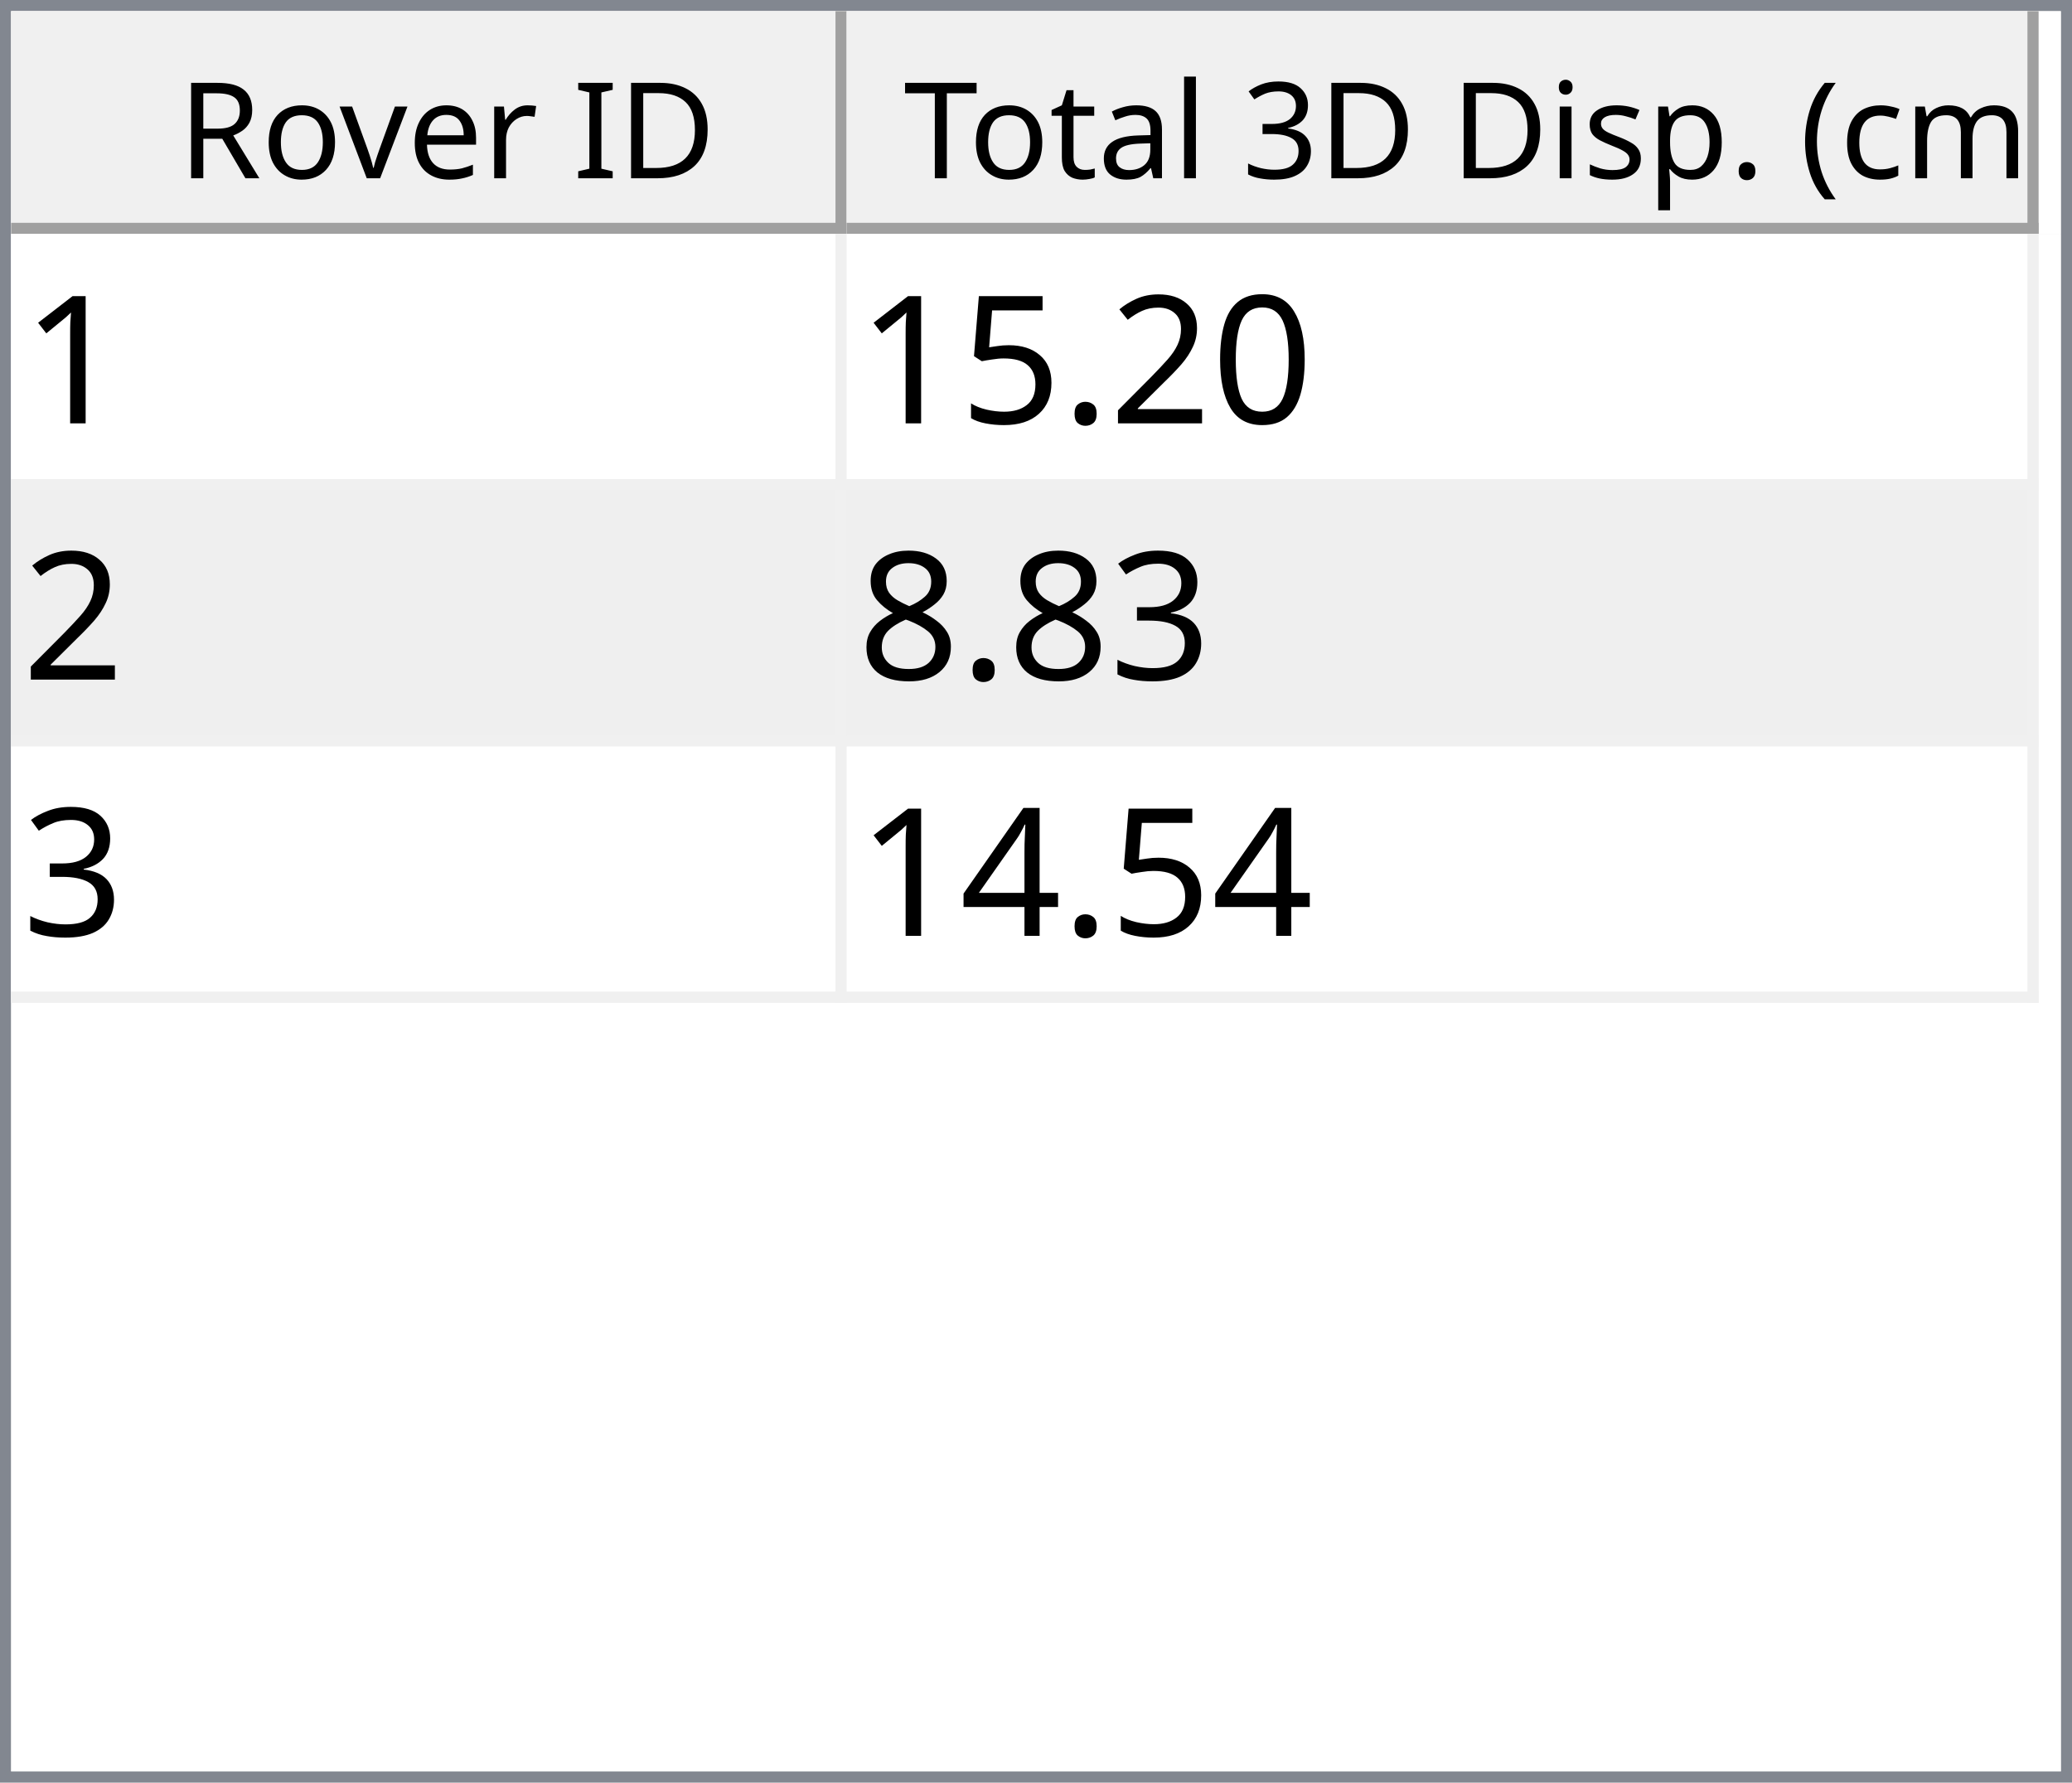
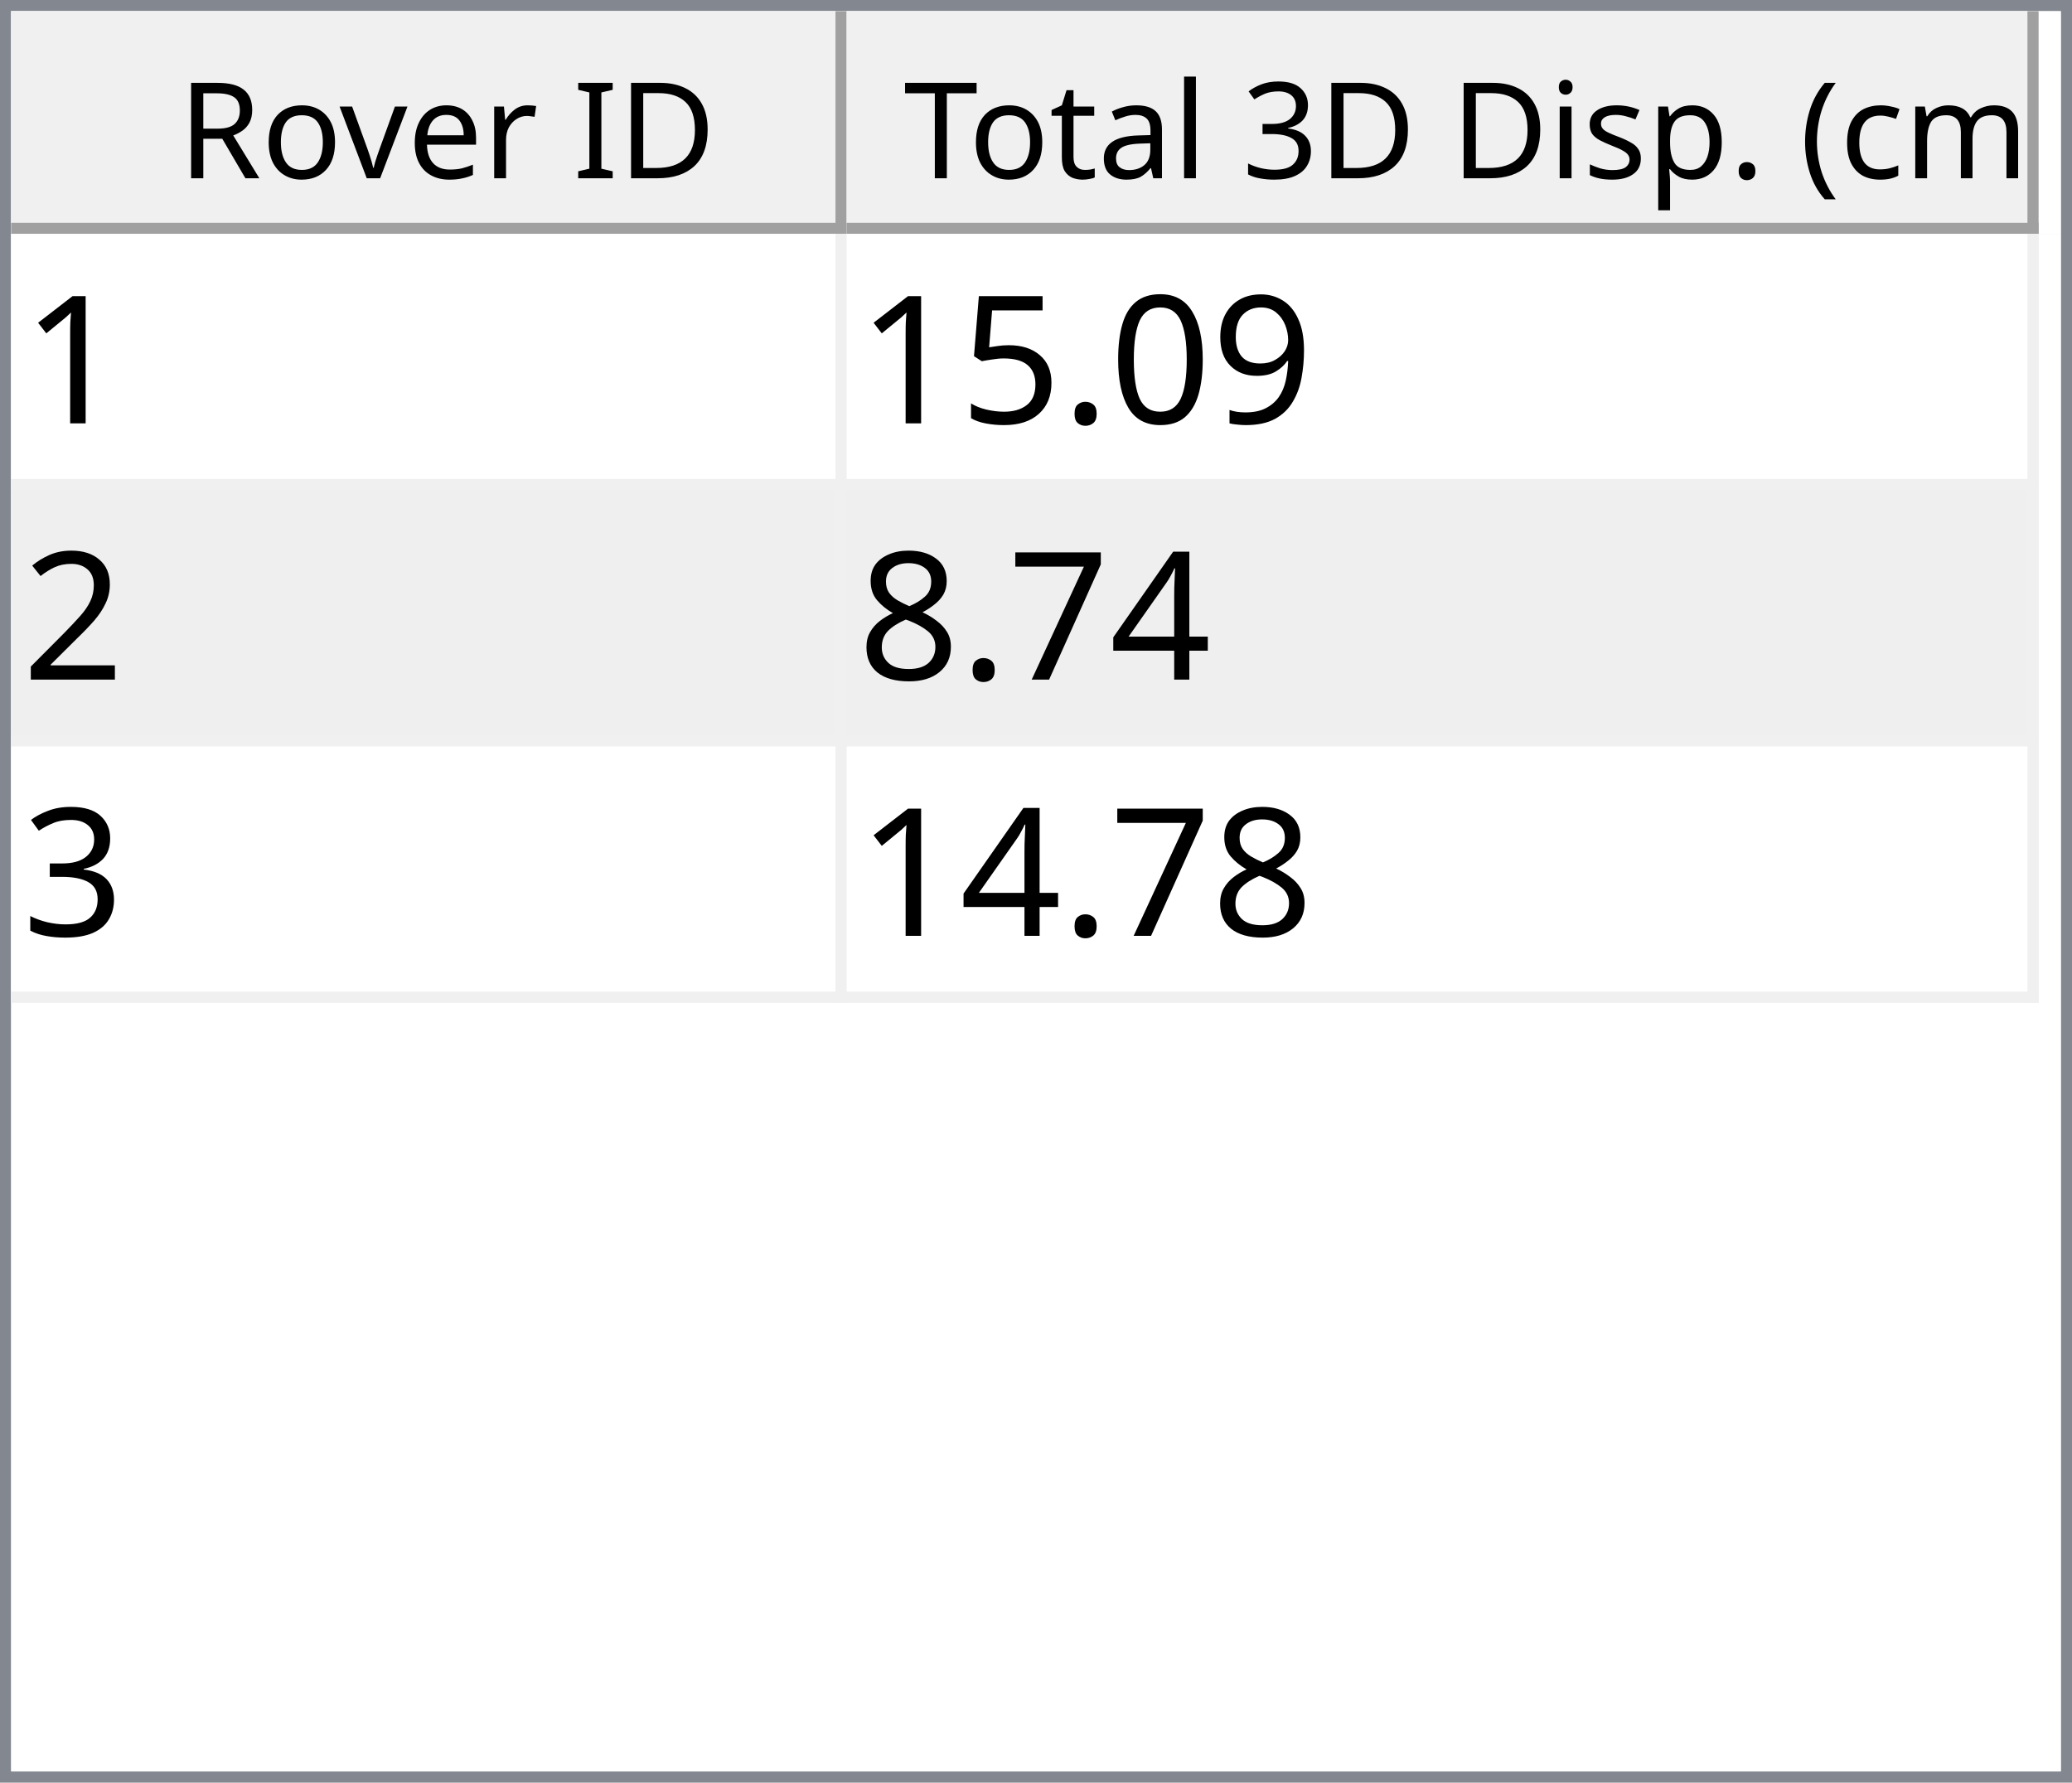
<svg xmlns="http://www.w3.org/2000/svg" style="fill-opacity:1; color-rendering:auto; color-interpolation:auto; text-rendering:auto; stroke:black; stroke-linecap:square; stroke-miterlimit:10; shape-rendering:auto; stroke-opacity:1; fill:black; stroke-dasharray:none; font-weight:normal; stroke-width:1; font-family:'Dialog'; font-style:normal; stroke-linejoin:miter; font-size:12px; stroke-dashoffset:0; image-rendering:auto;" width="186" height="160">
  <defs id="genericDefs" />
  <g>
    <defs id="defs1">
      <clipPath clipPathUnits="userSpaceOnUse" id="clipPath1">
        <path d="M0 0 L186 0 L186 160 L0 160 L0 0 Z" />
      </clipPath>
      <clipPath clipPathUnits="userSpaceOnUse" id="clipPath2">
        <path d="M0 0 L0 160 L186 160 L186 0 Z" />
      </clipPath>
      <clipPath clipPathUnits="userSpaceOnUse" id="clipPath3">
        <path d="M0 0 L0 20 L184 20 L184 0 Z" />
      </clipPath>
      <clipPath clipPathUnits="userSpaceOnUse" id="clipPath4">
        <path d="M0 0 L0 20 L75 20 L75 0 Z" />
      </clipPath>
      <clipPath clipPathUnits="userSpaceOnUse" id="clipPath5">
        <path d="M1 1 L1 19 L74 19 L74 1 Z" />
      </clipPath>
      <clipPath clipPathUnits="userSpaceOnUse" id="clipPath6">
        <path d="M0 0 L0 18 L73 18 L73 0 Z" />
      </clipPath>
      <clipPath clipPathUnits="userSpaceOnUse" id="clipPath7">
        <path d="M-0.5 -0.5 L-0.5 19.5 L74.5 19.5 L74.5 -0.5 Z" />
      </clipPath>
      <clipPath clipPathUnits="userSpaceOnUse" id="clipPath8">
        <path d="M0 0 L0 20 L107 20 L107 0 Z" />
      </clipPath>
      <clipPath clipPathUnits="userSpaceOnUse" id="clipPath9">
        <path d="M1 1 L1 19 L106 19 L106 1 Z" />
      </clipPath>
      <clipPath clipPathUnits="userSpaceOnUse" id="clipPath10">
        <path d="M0 0 L0 18 L105 18 L105 0 Z" />
      </clipPath>
      <clipPath clipPathUnits="userSpaceOnUse" id="clipPath11">
        <path d="M-0.5 -0.5 L-0.5 19.5 L106.5 19.5 L106.5 -0.5 Z" />
      </clipPath>
      <clipPath clipPathUnits="userSpaceOnUse" id="clipPath12">
        <path d="M0 0 L0 138 L184 138 L184 0 Z" />
      </clipPath>
      <clipPath clipPathUnits="userSpaceOnUse" id="clipPath13">
        <path d="M0 0 L0 69 L182 69 L182 0 Z" />
      </clipPath>
      <clipPath clipPathUnits="userSpaceOnUse" id="clipPath14">
        <path d="M-0.5 -0.5 L-0.5 68.5 L181.5 68.5 L181.5 -0.5 Z" />
      </clipPath>
      <clipPath clipPathUnits="userSpaceOnUse" id="clipPath15">
        <path d="M0 0 L0 22 L74 22 L74 0 Z" />
      </clipPath>
      <clipPath clipPathUnits="userSpaceOnUse" id="clipPath16">
        <path d="M0 0 L0 22 L106 22 L106 0 Z" />
      </clipPath>
      <font horiz-adv-x="64.551" id="font1">
        <font-face ascent="107.91" descent="25.098" units-per-em="100" style="font-style:normal; font-family:Segoe UI; font-weight:normal;" />
        <missing-glyph horiz-adv-x="64.551" d="M8.109 0 L8.109 68.266 L56.453 68.266 L56.453 0 L8.109 0 ZM15.328 7.234 L49.219 7.234 L49.219 61.031 L15.328 61.031 L15.328 7.234 Z" />
        <glyph unicode="D" horiz-adv-x="70.117" d="M9.188 0 L9.188 70.016 L28.516 70.016 Q65.531 70.016 65.531 35.891 Q65.531 19.672 55.25 9.836 Q44.969 0 27.734 0 L9.188 0 ZM17.391 62.594 L17.391 7.422 L27.828 7.422 Q41.609 7.422 49.273 14.797 Q56.938 22.172 56.938 35.688 Q56.938 62.594 28.328 62.594 L17.391 62.594 Z" />
        <glyph unicode="I" horiz-adv-x="26.611" d="M17.391 0 L9.188 0 L9.188 70.016 L17.391 70.016 L17.391 0 Z" />
        <glyph unicode=" " horiz-adv-x="27.393" d="" />
        <glyph unicode="r" horiz-adv-x="34.766" d="M34.188 41.891 Q32.078 43.5 28.125 43.5 Q23 43.5 19.555 38.672 Q16.109 33.844 16.109 25.484 L16.109 0 L8.109 0 L8.109 50 L16.109 50 L16.109 39.703 L16.312 39.703 Q18.016 44.969 21.531 47.922 Q25.047 50.875 29.391 50.875 Q32.516 50.875 34.188 50.203 L34.188 41.891 Z" />
        <glyph unicode="e" horiz-adv-x="52.295" d="M48.297 23 L12.984 23 Q13.188 14.656 17.484 10.109 Q21.781 5.562 29.297 5.562 Q37.75 5.562 44.828 11.141 L44.828 3.609 Q38.234 -1.172 27.391 -1.172 Q16.797 -1.172 10.742 5.641 Q4.688 12.453 4.688 24.812 Q4.688 36.469 11.305 43.82 Q17.922 51.172 27.734 51.172 Q37.547 51.172 42.922 44.828 Q48.297 38.484 48.297 27.203 L48.297 23 ZM40.094 29.781 Q40.047 36.719 36.75 40.578 Q33.453 44.438 27.594 44.438 Q21.922 44.438 17.969 40.383 Q14.016 36.328 13.094 29.781 L40.094 29.781 Z" />
        <glyph unicode="v" horiz-adv-x="47.9" d="M47.406 50 L27.484 0 L19.625 0 L0.688 50 L9.469 50 L22.172 13.672 Q23.578 9.672 23.922 6.688 L24.125 6.688 Q24.609 10.453 25.688 13.484 L38.969 50 L47.406 50 Z" />
        <glyph unicode="o" horiz-adv-x="58.594" d="M29 -1.172 Q17.922 -1.172 11.305 5.836 Q4.688 12.844 4.688 24.422 Q4.688 37.016 11.57 44.094 Q18.453 51.172 30.172 51.172 Q41.359 51.172 47.633 44.289 Q53.906 37.406 53.906 25.203 Q53.906 13.234 47.141 6.031 Q40.375 -1.172 29 -1.172 ZM29.594 44.438 Q21.875 44.438 17.383 39.188 Q12.891 33.938 12.891 24.703 Q12.891 15.828 17.43 10.695 Q21.969 5.562 29.594 5.562 Q37.359 5.562 41.531 10.594 Q45.703 15.625 45.703 24.906 Q45.703 34.281 41.531 39.359 Q37.359 44.438 29.594 44.438 Z" />
        <glyph unicode="R" horiz-adv-x="59.814" d="M59.375 0 L49.609 0 L37.891 19.625 Q36.281 22.359 34.766 24.289 Q33.25 26.219 31.664 27.438 Q30.078 28.656 28.25 29.219 Q26.422 29.781 24.125 29.781 L17.391 29.781 L17.391 0 L9.188 0 L9.188 70.016 L30.078 70.016 Q34.672 70.016 38.555 68.867 Q42.438 67.719 45.289 65.375 Q48.141 63.031 49.758 59.547 Q51.375 56.062 51.375 51.375 Q51.375 47.703 50.273 44.656 Q49.172 41.609 47.148 39.211 Q45.125 36.812 42.266 35.133 Q39.406 33.453 35.844 32.516 L35.844 32.328 Q37.594 31.547 38.891 30.547 Q40.188 29.547 41.359 28.18 Q42.531 26.812 43.68 25.078 Q44.828 23.344 46.234 21.047 L59.375 0 ZM17.391 62.594 L17.391 37.203 L28.516 37.203 Q31.594 37.203 34.203 38.133 Q36.812 39.062 38.719 40.797 Q40.625 42.531 41.703 45.047 Q42.781 47.562 42.781 50.688 Q42.781 56.297 39.141 59.445 Q35.5 62.594 28.609 62.594 L17.391 62.594 Z" />
        <glyph unicode=")" horiz-adv-x="30.176" d="M8.297 -15.922 L1.172 -15.922 Q16.406 2.344 16.406 26.812 Q16.406 51.469 1.078 70.016 L8.297 70.016 Q23.531 52.156 23.531 26.703 Q23.531 1.375 8.297 -15.922 Z" />
        <glyph unicode="m" horiz-adv-x="86.133" d="M79.109 0 L71.094 0 L71.094 28.719 Q71.094 37.016 68.531 40.727 Q65.969 44.438 59.906 44.438 Q54.781 44.438 51.195 39.75 Q47.609 35.062 47.609 28.516 L47.609 0 L39.594 0 L39.594 29.688 Q39.594 44.438 28.219 44.438 Q22.953 44.438 19.531 40.016 Q16.109 35.594 16.109 28.516 L16.109 0 L8.109 0 L8.109 50 L16.109 50 L16.109 42.094 L16.312 42.094 Q21.625 51.172 31.844 51.172 Q36.969 51.172 40.773 48.312 Q44.578 45.453 46 40.828 Q51.562 51.172 62.594 51.172 Q79.109 51.172 79.109 30.812 L79.109 0 Z" />
        <glyph unicode="c" horiz-adv-x="46.191" d="M42.188 2.297 Q36.422 -1.172 28.516 -1.172 Q17.828 -1.172 11.258 5.789 Q4.688 12.75 4.688 23.828 Q4.688 36.188 11.766 43.68 Q18.844 51.172 30.672 51.172 Q37.25 51.172 42.281 48.734 L42.281 40.531 Q36.719 44.438 30.375 44.438 Q22.703 44.438 17.797 38.945 Q12.891 33.453 12.891 24.516 Q12.891 15.719 17.508 10.641 Q22.125 5.562 29.891 5.562 Q36.422 5.562 42.188 9.906 L42.188 2.297 Z" />
        <glyph unicode="(" horiz-adv-x="30.176" d="M29.109 -15.922 L21.969 -15.922 Q6.844 1.375 6.844 26.703 Q6.844 52.156 21.969 70.016 L29.203 70.016 Q13.875 51.469 13.875 26.812 Q13.875 2.344 29.109 -15.922 Z" />
        <glyph unicode="." horiz-adv-x="21.68" d="M10.891 -1.078 Q8.641 -1.078 7.055 0.539 Q5.469 2.156 5.469 4.391 Q5.469 6.641 7.055 8.273 Q8.641 9.906 10.891 9.906 Q13.188 9.906 14.797 8.273 Q16.406 6.641 16.406 4.391 Q16.406 2.156 14.797 0.539 Q13.188 -1.078 10.891 -1.078 Z" />
        <glyph unicode="p" horiz-adv-x="58.789" d="M16.312 7.234 L16.109 7.234 L16.109 -23 L8.109 -23 L8.109 50 L16.109 50 L16.109 41.219 L16.312 41.219 Q22.219 51.172 33.594 51.172 Q43.266 51.172 48.688 44.461 Q54.109 37.75 54.109 26.469 Q54.109 13.922 48 6.375 Q41.891 -1.172 31.297 -1.172 Q21.578 -1.172 16.312 7.234 ZM16.109 27.391 L16.109 20.406 Q16.109 14.203 20.141 9.883 Q24.172 5.562 30.375 5.562 Q37.641 5.562 41.773 11.133 Q45.906 16.703 45.906 26.609 Q45.906 34.969 42.047 39.703 Q38.188 44.438 31.594 44.438 Q24.609 44.438 20.359 39.578 Q16.109 34.719 16.109 27.391 Z" />
        <glyph unicode="s" horiz-adv-x="42.432" d="M5.078 1.812 L5.078 10.406 Q11.625 5.562 19.484 5.562 Q30.031 5.562 30.031 12.594 Q30.031 14.594 29.125 15.992 Q28.219 17.391 26.68 18.461 Q25.141 19.531 23.07 20.383 Q21 21.234 18.609 22.172 Q15.281 23.484 12.766 24.828 Q10.25 26.172 8.57 27.859 Q6.891 29.547 6.031 31.695 Q5.172 33.844 5.172 36.719 Q5.172 40.234 6.789 42.945 Q8.406 45.656 11.086 47.484 Q13.766 49.312 17.211 50.242 Q20.656 51.172 24.312 51.172 Q30.812 51.172 35.938 48.922 L35.938 40.828 Q30.422 44.438 23.25 44.438 Q21 44.438 19.195 43.922 Q17.391 43.406 16.094 42.477 Q14.797 41.547 14.086 40.258 Q13.375 38.969 13.375 37.406 Q13.375 35.453 14.086 34.133 Q14.797 32.812 16.164 31.789 Q17.531 30.766 19.484 29.938 Q21.438 29.109 23.922 28.125 Q27.25 26.859 29.883 25.516 Q32.516 24.172 34.375 22.484 Q36.234 20.797 37.234 18.602 Q38.234 16.406 38.234 13.375 Q38.234 9.672 36.602 6.938 Q34.969 4.203 32.234 2.398 Q29.5 0.594 25.93 -0.289 Q22.359 -1.172 18.453 -1.172 Q10.75 -1.172 5.078 1.812 Z" />
        <glyph unicode="i" horiz-adv-x="24.219" d="M12.203 62.703 Q10.062 62.703 8.547 64.164 Q7.031 65.625 7.031 67.875 Q7.031 70.125 8.547 71.609 Q10.062 73.094 12.203 73.094 Q14.406 73.094 15.945 71.609 Q17.484 70.125 17.484 67.875 Q17.484 65.719 15.945 64.211 Q14.406 62.703 12.203 62.703 ZM16.109 0 L8.109 0 L8.109 50 L16.109 50 L16.109 0 Z" />
        <glyph unicode="3" horiz-adv-x="53.906" d="M46.531 19.828 Q46.531 15.094 44.75 11.211 Q42.969 7.328 39.719 4.57 Q36.469 1.812 31.93 0.297 Q27.391 -1.219 21.922 -1.219 Q11.922 -1.219 6 2.594 L6 11.188 Q13.094 5.609 22.219 5.609 Q25.875 5.609 28.828 6.539 Q31.781 7.469 33.906 9.227 Q36.031 10.984 37.18 13.477 Q38.328 15.969 38.328 19.094 Q38.328 32.812 18.797 32.812 L12.984 32.812 L12.984 39.594 L18.5 39.594 Q35.797 39.594 35.797 52.484 Q35.797 64.406 22.609 64.406 Q15.188 64.406 8.688 59.422 L8.688 67.188 Q15.375 71.188 24.609 71.188 Q29 71.188 32.57 69.969 Q36.141 68.75 38.68 66.555 Q41.219 64.359 42.609 61.281 Q44 58.203 44 54.5 Q44 40.672 30.031 36.719 L30.031 36.531 Q33.594 36.141 36.625 34.797 Q39.656 33.453 41.852 31.305 Q44.047 29.156 45.289 26.25 Q46.531 23.344 46.531 19.828 Z" />
        <glyph unicode="l" horiz-adv-x="24.219" d="M16.109 0 L8.109 0 L8.109 74.031 L16.109 74.031 L16.109 0 Z" />
        <glyph unicode="a" horiz-adv-x="50.879" d="M43.891 0 L35.891 0 L35.891 7.812 L35.688 7.812 Q30.469 -1.172 20.312 -1.172 Q12.844 -1.172 8.617 2.781 Q4.391 6.734 4.391 13.281 Q4.391 27.297 20.906 29.594 L35.891 31.688 Q35.891 44.438 25.594 44.438 Q16.547 44.438 9.281 38.281 L9.281 46.484 Q16.656 51.172 26.266 51.172 Q43.891 51.172 43.891 32.516 L43.891 0 ZM35.891 25.297 L23.828 23.641 Q18.266 22.859 15.43 20.875 Q12.594 18.891 12.594 13.875 Q12.594 10.203 15.211 7.883 Q17.828 5.562 22.172 5.562 Q28.125 5.562 32.008 9.742 Q35.891 13.922 35.891 20.312 L35.891 25.297 Z" />
        <glyph unicode="t" horiz-adv-x="33.887" d="M31.297 0.484 Q28.469 -1.078 23.828 -1.078 Q10.688 -1.078 10.688 13.578 L10.688 43.172 L2.094 43.172 L2.094 50 L10.688 50 L10.688 62.203 L18.703 64.797 L18.703 50 L31.297 50 L31.297 43.172 L18.703 43.172 L18.703 14.984 Q18.703 9.969 20.414 7.82 Q22.125 5.672 26.078 5.672 Q29.109 5.672 31.297 7.328 L31.297 0.484 Z" />
        <glyph unicode="T" horiz-adv-x="52.393" d="M50.594 62.594 L30.375 62.594 L30.375 0 L22.172 0 L22.172 62.594 L2 62.594 L2 70.016 L50.594 70.016 L50.594 62.594 Z" />
      </font>
      <font horiz-adv-x="75.0" id="font2">
        <font-face ascent="100.537" descent="21.973" units-per-em="100" style="font-style:normal; font-family:sans-serif; font-weight:normal;" />
        <missing-glyph horiz-adv-x="75.0" d="M12.5 0 L12.5 62.5 L62.5 62.5 L62.5 0 L12.5 0 ZM14.062 1.562 L60.938 1.562 L60.938 60.938 L14.062 60.938 L14.062 1.562 Z" />
        <glyph unicode="1" horiz-adv-x="55.615" d="M37.25 0 L28.469 0 L28.469 56 Q25.297 52.984 20.141 49.953 Q14.984 46.922 10.891 45.406 L10.891 53.906 Q18.266 57.375 23.781 62.305 Q29.297 67.234 31.594 71.875 L37.25 71.875 L37.25 0 Z" />
+         <glyph unicode="9" horiz-adv-x="55.615" d="M5.469 16.547 L13.922 17.328 Q14.984 11.375 18.016 8.688 Q21.047 6 25.781 6 Q29.828 6 32.883 7.859 Q35.938 9.719 37.891 12.82 Q39.844 15.922 41.164 21.195 Q42.484 26.469 42.484 31.938 Q42.484 32.516 42.438 33.688 Q39.797 29.5 35.234 26.883 Q30.672 24.266 25.344 24.266 Q16.453 24.266 10.305 30.711 Q4.156 37.156 4.156 47.703 Q4.156 58.594 10.578 65.234 Q17 71.875 26.656 71.875 Q33.641 71.875 39.43 68.117 Q45.219 64.359 48.219 57.398 Q51.219 50.438 51.219 37.25 Q51.219 23.531 48.242 15.406 Q45.266 7.281 39.383 3.031 Q33.5 -1.219 25.594 -1.219 Q17.188 -1.219 11.867 3.445 Q6.547 8.109 5.469 16.547 ZM41.453 48.141 Q41.453 55.719 37.43 60.156 Q33.406 64.594 27.734 64.594 Q21.875 64.594 17.531 59.812 Q13.188 55.031 13.188 47.406 Q13.188 40.578 17.312 36.305 Q21.438 32.031 27.484 32.031 Q33.594 32.031 37.523 36.305 Q41.453 40.578 41.453 48.141 Z" />
        <glyph unicode="0" horiz-adv-x="55.615" d="M4.156 35.297 Q4.156 48 6.766 55.742 Q9.375 63.484 14.523 67.68 Q19.672 71.875 27.484 71.875 Q33.25 71.875 37.594 69.555 Q41.938 67.234 44.773 62.867 Q47.609 58.5 49.219 52.227 Q50.828 45.953 50.828 35.297 Q50.828 22.703 48.242 14.969 Q45.656 7.234 40.508 3.008 Q35.359 -1.219 27.484 -1.219 Q17.141 -1.219 11.234 6.203 Q4.156 15.141 4.156 35.297 ZM13.188 35.297 Q13.188 17.672 17.312 11.836 Q21.438 6 27.484 6 Q33.547 6 37.672 11.859 Q41.797 17.719 41.797 35.297 Q41.797 52.984 37.672 58.789 Q33.547 64.594 27.391 64.594 Q21.344 64.594 17.719 59.469 Q13.188 52.938 13.188 35.297 Z" />
-         <glyph unicode="2" horiz-adv-x="55.615" d="M50.344 8.453 L50.344 0 L3.031 0 Q2.938 3.172 4.047 6.109 Q5.859 10.938 9.836 15.625 Q13.812 20.312 21.344 26.469 Q33.016 36.031 37.117 41.625 Q41.219 47.219 41.219 52.203 Q41.219 57.422 37.477 61.008 Q33.734 64.594 27.734 64.594 Q21.391 64.594 17.578 60.789 Q13.766 56.984 13.719 50.25 L4.688 51.172 Q5.609 61.281 11.664 66.578 Q17.719 71.875 27.938 71.875 Q38.234 71.875 44.242 66.164 Q50.25 60.453 50.25 52 Q50.25 47.703 48.492 43.555 Q46.734 39.406 42.656 34.812 Q38.578 30.219 29.109 22.219 Q21.188 15.578 18.945 13.211 Q16.703 10.844 15.234 8.453 L50.344 8.453 Z" />
        <glyph unicode="." horiz-adv-x="27.783" d="M9.078 0 L9.078 10.016 L19.094 10.016 L19.094 0 L9.078 0 Z" />
        <glyph unicode="5" horiz-adv-x="55.615" d="M4.156 18.75 L13.375 19.531 Q14.406 12.797 18.141 9.398 Q21.875 6 27.156 6 Q33.5 6 37.891 10.789 Q42.281 15.578 42.281 23.484 Q42.281 31 38.062 35.352 Q33.844 39.703 27 39.703 Q22.75 39.703 19.336 37.773 Q15.922 35.844 13.969 32.766 L5.719 33.844 L12.641 70.609 L48.25 70.609 L48.25 62.203 L19.672 62.203 L15.828 42.969 Q22.266 47.469 29.344 47.469 Q38.719 47.469 45.164 40.969 Q51.609 34.469 51.609 24.266 Q51.609 14.547 45.953 7.469 Q39.062 -1.219 27.156 -1.219 Q17.391 -1.219 11.211 4.25 Q5.031 9.719 4.156 18.75 Z" />
+         <glyph unicode="2" horiz-adv-x="55.615" d="M50.344 8.453 L50.344 0 L3.031 0 Q2.938 3.172 4.047 6.109 Q5.859 10.938 9.836 15.625 Q13.812 20.312 21.344 26.469 Q33.016 36.031 37.117 41.625 Q41.219 47.219 41.219 52.203 Q41.219 57.422 37.477 61.008 Q33.734 64.594 27.734 64.594 Q21.391 64.594 17.578 60.789 Q13.766 56.984 13.719 50.25 L4.688 51.172 Q5.609 61.281 11.664 66.578 Q17.719 71.875 27.938 71.875 Q38.234 71.875 44.242 66.164 Q50.25 60.453 50.25 52 Q50.25 47.703 48.492 43.555 Q46.734 39.406 42.656 34.812 Q38.578 30.219 29.109 22.219 Q21.188 15.578 18.945 13.211 Q16.703 10.844 15.234 8.453 L50.344 8.453 Z" />
+         <glyph unicode="4" horiz-adv-x="55.615" d="M32.328 0 L32.328 17.141 L1.266 17.141 L1.266 25.203 L33.938 71.578 L41.109 71.578 L41.109 25.203 L50.781 25.203 L50.781 17.141 L41.109 17.141 L41.109 0 L32.328 0 ZM32.328 25.203 L32.328 57.469 L9.906 25.203 L32.328 25.203 Z" />
+         <glyph unicode="7" horiz-adv-x="55.615" d="M4.734 62.203 L4.734 70.656 L51.078 70.656 L51.078 63.812 Q44.234 56.547 37.523 44.484 Q30.812 32.422 27.156 19.672 Q24.516 10.688 23.781 0 L14.75 0 Q14.891 8.453 18.062 20.414 Q21.234 32.375 27.172 43.484 Q33.109 54.594 39.797 62.203 L4.734 62.203 Z" />
+         <glyph unicode="8" horiz-adv-x="55.615" d="M17.672 38.812 Q12.203 40.828 9.57 44.539 Q6.938 48.25 6.938 53.422 Q6.938 61.234 12.555 66.555 Q18.172 71.875 27.484 71.875 Q36.859 71.875 42.578 66.43 Q48.297 60.984 48.297 53.172 Q48.297 48.188 45.68 44.508 Q43.062 40.828 37.75 38.812 Q44.344 36.672 47.781 31.883 Q51.219 27.094 51.219 20.453 Q51.219 11.281 44.727 5.031 Q38.234 -1.219 27.641 -1.219 Q17.047 -1.219 10.547 5.055 Q4.047 11.328 4.047 20.703 Q4.047 27.688 7.594 32.398 Q11.141 37.109 17.672 38.812 ZM15.922 53.719 Q15.922 48.641 19.195 45.414 Q22.469 42.188 27.688 42.188 Q32.766 42.188 36.016 45.383 Q39.266 48.578 39.266 53.219 Q39.266 58.062 35.914 61.359 Q32.562 64.656 27.594 64.656 Q22.562 64.656 19.242 61.43 Q15.922 58.203 15.922 53.719 ZM13.094 20.656 Q13.094 16.891 14.875 13.375 Q16.656 9.859 20.172 7.93 Q23.688 6 27.734 6 Q34.031 6 38.133 10.055 Q42.234 14.109 42.234 20.359 Q42.234 26.703 38.016 30.859 Q33.797 35.016 27.438 35.016 Q21.234 35.016 17.164 30.914 Q13.094 26.812 13.094 20.656 Z" />
        <glyph unicode="3" horiz-adv-x="55.615" d="M4.203 18.891 L12.984 20.062 Q14.5 12.594 18.141 9.297 Q21.781 6 27 6 Q33.203 6 37.477 10.297 Q41.75 14.594 41.75 20.953 Q41.75 27 37.797 30.93 Q33.844 34.859 27.734 34.859 Q25.25 34.859 21.531 33.891 L22.516 41.609 Q23.391 41.5 23.922 41.5 Q29.547 41.5 34.039 44.43 Q38.531 47.359 38.531 53.469 Q38.531 58.297 35.258 61.477 Q31.984 64.656 26.812 64.656 Q21.688 64.656 18.266 61.43 Q14.844 58.203 13.875 51.766 L5.078 53.328 Q6.688 62.156 12.398 67.016 Q18.109 71.875 26.609 71.875 Q32.469 71.875 37.398 69.359 Q42.328 66.844 44.945 62.5 Q47.562 58.156 47.562 53.266 Q47.562 48.641 45.07 44.828 Q42.578 41.016 37.703 38.766 Q44.047 37.312 47.562 32.695 Q51.078 28.078 51.078 21.141 Q51.078 11.766 44.242 5.25 Q37.406 -1.266 26.953 -1.266 Q17.531 -1.266 11.305 4.352 Q5.078 9.969 4.203 18.891 Z" />
-         <glyph unicode="8" horiz-adv-x="55.615" d="M17.672 38.812 Q12.203 40.828 9.57 44.539 Q6.938 48.25 6.938 53.422 Q6.938 61.234 12.555 66.555 Q18.172 71.875 27.484 71.875 Q36.859 71.875 42.578 66.43 Q48.297 60.984 48.297 53.172 Q48.297 48.188 45.68 44.508 Q43.062 40.828 37.75 38.812 Q44.344 36.672 47.781 31.883 Q51.219 27.094 51.219 20.453 Q51.219 11.281 44.727 5.031 Q38.234 -1.219 27.641 -1.219 Q17.047 -1.219 10.547 5.055 Q4.047 11.328 4.047 20.703 Q4.047 27.688 7.594 32.398 Q11.141 37.109 17.672 38.812 ZM15.922 53.719 Q15.922 48.641 19.195 45.414 Q22.469 42.188 27.688 42.188 Q32.766 42.188 36.016 45.383 Q39.266 48.578 39.266 53.219 Q39.266 58.062 35.914 61.359 Q32.562 64.656 27.594 64.656 Q22.562 64.656 19.242 61.43 Q15.922 58.203 15.922 53.719 ZM13.094 20.656 Q13.094 16.891 14.875 13.375 Q16.656 9.859 20.172 7.93 Q23.688 6 27.734 6 Q34.031 6 38.133 10.055 Q42.234 14.109 42.234 20.359 Q42.234 26.703 38.016 30.859 Q33.797 35.016 27.438 35.016 Q21.234 35.016 17.164 30.914 Q13.094 26.812 13.094 20.656 Z" />
-         <glyph unicode="4" horiz-adv-x="55.615" d="M32.328 0 L32.328 17.141 L1.266 17.141 L1.266 25.203 L33.938 71.578 L41.109 71.578 L41.109 25.203 L50.781 25.203 L50.781 17.141 L41.109 17.141 L41.109 0 L32.328 0 ZM32.328 25.203 L32.328 57.469 L9.906 25.203 L32.328 25.203 Z" />
      </font>
    </defs>
    <g style="fill:white; stroke:white;">
      <rect x="0" y="0" width="186" style="clip-path:url(#clipPath1); stroke:none;" height="160" />
    </g>
    <g style="fill:white; text-rendering:optimizeSpeed; color-rendering:optimizeSpeed; image-rendering:optimizeSpeed; shape-rendering:crispEdges; stroke:white; color-interpolation:sRGB;">
      <rect x="0" width="186" height="160" y="0" style="stroke:none;" />
      <path style="stroke:none;" d="M0 160 L186 160 L186 0 L0 0 Z" />
    </g>
    <g style="fill:rgb(240,240,240); font-family:'Segoe UI'; stroke:rgb(240,240,240);">
      <rect x="0" y="0" width="186" style="clip-path:url(#clipPath2); stroke:none;" height="160" />
    </g>
    <g style="fill:rgb(130,135,144); font-family:'Segoe UI'; stroke:rgb(130,135,144);">
      <path d="M0 0 L186 0 L186 160 L0 160 L0 0 ZM1 1 L185 1 L185 159 L1 159 L1 1 Z" style="fill-rule:evenodd; clip-path:url(#clipPath2); stroke:none;" />
    </g>
    <g style="fill:white; font-family:'Segoe UI'; stroke:white;" transform="translate(1,1)">
      <rect x="0" y="0" width="184" style="clip-path:url(#clipPath3); stroke:none;" height="20" />
    </g>
    <g style="fill:rgb(240,240,240); font-family:'Segoe UI'; stroke:rgb(240,240,240);" transform="translate(1,1)">
      <rect x="0" y="0" width="75" style="clip-path:url(#clipPath4); stroke:none;" height="20" />
    </g>
    <g style="font-family:'Segoe UI';" transform="translate(2,2)">
      <text x="14" xml:space="preserve" y="14" style="clip-path:url(#clipPath6); stroke:none;">Rover ID</text>
    </g>
    <g style="fill:rgb(160,160,160); font-family:'Segoe UI'; stroke:rgb(160,160,160); stroke-linejoin:bevel;" transform="translate(1.5,1.5)">
      <line x1="74" x2="74" y1="0" style="fill:none; clip-path:url(#clipPath7);" y2="19" />
    </g>
    <g style="fill:rgb(160,160,160); font-family:'Segoe UI'; stroke:rgb(160,160,160); stroke-linejoin:bevel;" transform="matrix(1,0,0,1,1,1) translate(0.5,0.5)">
      <line x1="0" x2="74" y1="19" style="fill:none; clip-path:url(#clipPath7);" y2="19" />
    </g>
    <g style="fill:rgb(240,240,240); font-family:'Segoe UI'; stroke:rgb(240,240,240);" transform="translate(76,1)">
      <rect x="0" y="0" width="107" style="clip-path:url(#clipPath8); stroke:none;" height="20" />
    </g>
    <g style="font-family:'Segoe UI';" transform="translate(77,2)">
      <text x="1" xml:space="preserve" y="14" style="clip-path:url(#clipPath10); stroke:none;"> Total 3D Disp. (cm)</text>
    </g>
    <g style="fill:rgb(160,160,160); font-family:'Segoe UI'; stroke:rgb(160,160,160); stroke-linejoin:bevel;" transform="translate(76.5,1.5)">
      <line x1="106" x2="106" y1="0" style="fill:none; clip-path:url(#clipPath11);" y2="19" />
    </g>
    <g style="fill:rgb(160,160,160); font-family:'Segoe UI'; stroke:rgb(160,160,160); stroke-linejoin:bevel;" transform="matrix(1,0,0,1,76,1) translate(0.5,0.5)">
      <line x1="0" x2="106" y1="19" style="fill:none; clip-path:url(#clipPath11);" y2="19" />
    </g>
    <g style="fill:white; font-family:'Segoe UI'; stroke:white;" transform="translate(1,21)">
      <rect x="0" y="0" width="184" style="clip-path:url(#clipPath12); stroke:none;" height="138" />
    </g>
    <g style="fill:rgb(240,240,240); font-size:16px; font-family:sans-serif; stroke:rgb(240,240,240);" transform="translate(1,21)">
      <rect x="0" y="0" width="182" style="clip-path:url(#clipPath13); stroke:none;" height="69" />
      <line transform="translate(0.5,0.5)" x1="0" x2="181" y1="22" style="clip-path:url(#clipPath14); fill:none; stroke-linejoin:bevel;" y2="22" />
    </g>
    <g transform="matrix(1,0,0,1,1,21) translate(0.5,0.5)" style="fill:rgb(240,240,240); font-size:16px; font-family:sans-serif; stroke:rgb(240,240,240); stroke-linejoin:bevel;">
      <line x1="0" x2="181" y1="45" style="fill:none; clip-path:url(#clipPath14);" y2="45" />
    </g>
    <g transform="matrix(1,0,0,1,1,21) translate(0.5,0.5)" style="fill:rgb(240,240,240); font-size:16px; font-family:sans-serif; stroke:rgb(240,240,240); stroke-linejoin:bevel;">
      <line x1="0" x2="181" y1="68" style="fill:none; clip-path:url(#clipPath14);" y2="68" />
    </g>
    <g transform="matrix(1,0,0,1,1,21) translate(0.5,0.5)" style="fill:rgb(240,240,240); font-size:16px; font-family:sans-serif; stroke:rgb(240,240,240); stroke-linejoin:bevel;">
      <line x1="74" x2="74" y1="0" style="fill:none; clip-path:url(#clipPath14);" y2="68" />
    </g>
    <g transform="matrix(1,0,0,1,1,21) translate(0.5,0.5)" style="fill:rgb(240,240,240); font-size:16px; font-family:sans-serif; stroke:rgb(240,240,240); stroke-linejoin:bevel;">
      <line x1="181" x2="181" y1="0" style="fill:none; clip-path:url(#clipPath14);" y2="68" />
    </g>
    <g style="fill:white; font-size:16px; font-family:sans-serif; stroke:white;" transform="matrix(1,0,0,1,1,21)">
      <rect x="0" y="0" width="74" style="clip-path:url(#clipPath15); stroke:none;" height="22" />
      <text x="1" y="17" style="fill:black; clip-path:url(#clipPath15); stroke:none;" xml:space="preserve">1</text>
    </g>
    <g style="fill:white; font-size:16px; font-family:sans-serif; stroke:white;" transform="matrix(1,0,0,1,1,21) translate(75,0)">
      <rect x="0" y="0" width="106" style="clip-path:url(#clipPath16); stroke:none;" height="22" />
-       <text x="1" y="17" style="fill:black; clip-path:url(#clipPath16); stroke:none;" xml:space="preserve">15.20</text>
+       <text x="1" y="17" style="fill:black; clip-path:url(#clipPath16); stroke:none;" xml:space="preserve">15.09</text>
    </g>
    <g style="fill:rgb(239,239,239); font-size:16px; font-family:sans-serif; stroke:rgb(239,239,239);" transform="matrix(1,0,0,1,1,21) translate(0,23)">
      <rect x="0" y="0" width="74" style="clip-path:url(#clipPath15); stroke:none;" height="22" />
      <text x="1" y="17" style="fill:black; clip-path:url(#clipPath15); stroke:none;" xml:space="preserve">2</text>
    </g>
    <g style="fill:rgb(239,239,239); font-size:16px; font-family:sans-serif; stroke:rgb(239,239,239);" transform="matrix(1,0,0,1,1,21) translate(75,23)">
      <rect x="0" y="0" width="106" style="clip-path:url(#clipPath16); stroke:none;" height="22" />
-       <text x="1" y="17" style="fill:black; clip-path:url(#clipPath16); stroke:none;" xml:space="preserve">8.83</text>
+       <text x="1" y="17" style="fill:black; clip-path:url(#clipPath16); stroke:none;" xml:space="preserve">8.74</text>
    </g>
    <g style="fill:white; font-size:16px; font-family:sans-serif; stroke:white;" transform="matrix(1,0,0,1,1,21) translate(0,46)">
      <rect x="0" y="0" width="74" style="clip-path:url(#clipPath15); stroke:none;" height="22" />
      <text x="1" y="17" style="fill:black; clip-path:url(#clipPath15); stroke:none;" xml:space="preserve">3</text>
    </g>
    <g style="fill:white; font-size:16px; font-family:sans-serif; stroke:white;" transform="matrix(1,0,0,1,1,21) translate(75,46)">
      <rect x="0" y="0" width="106" style="clip-path:url(#clipPath16); stroke:none;" height="22" />
-       <text x="1" y="17" style="fill:black; clip-path:url(#clipPath16); stroke:none;" xml:space="preserve">14.54</text>
+       <text x="1" y="17" style="fill:black; clip-path:url(#clipPath16); stroke:none;" xml:space="preserve">14.78</text>
    </g>
  </g>
</svg>
